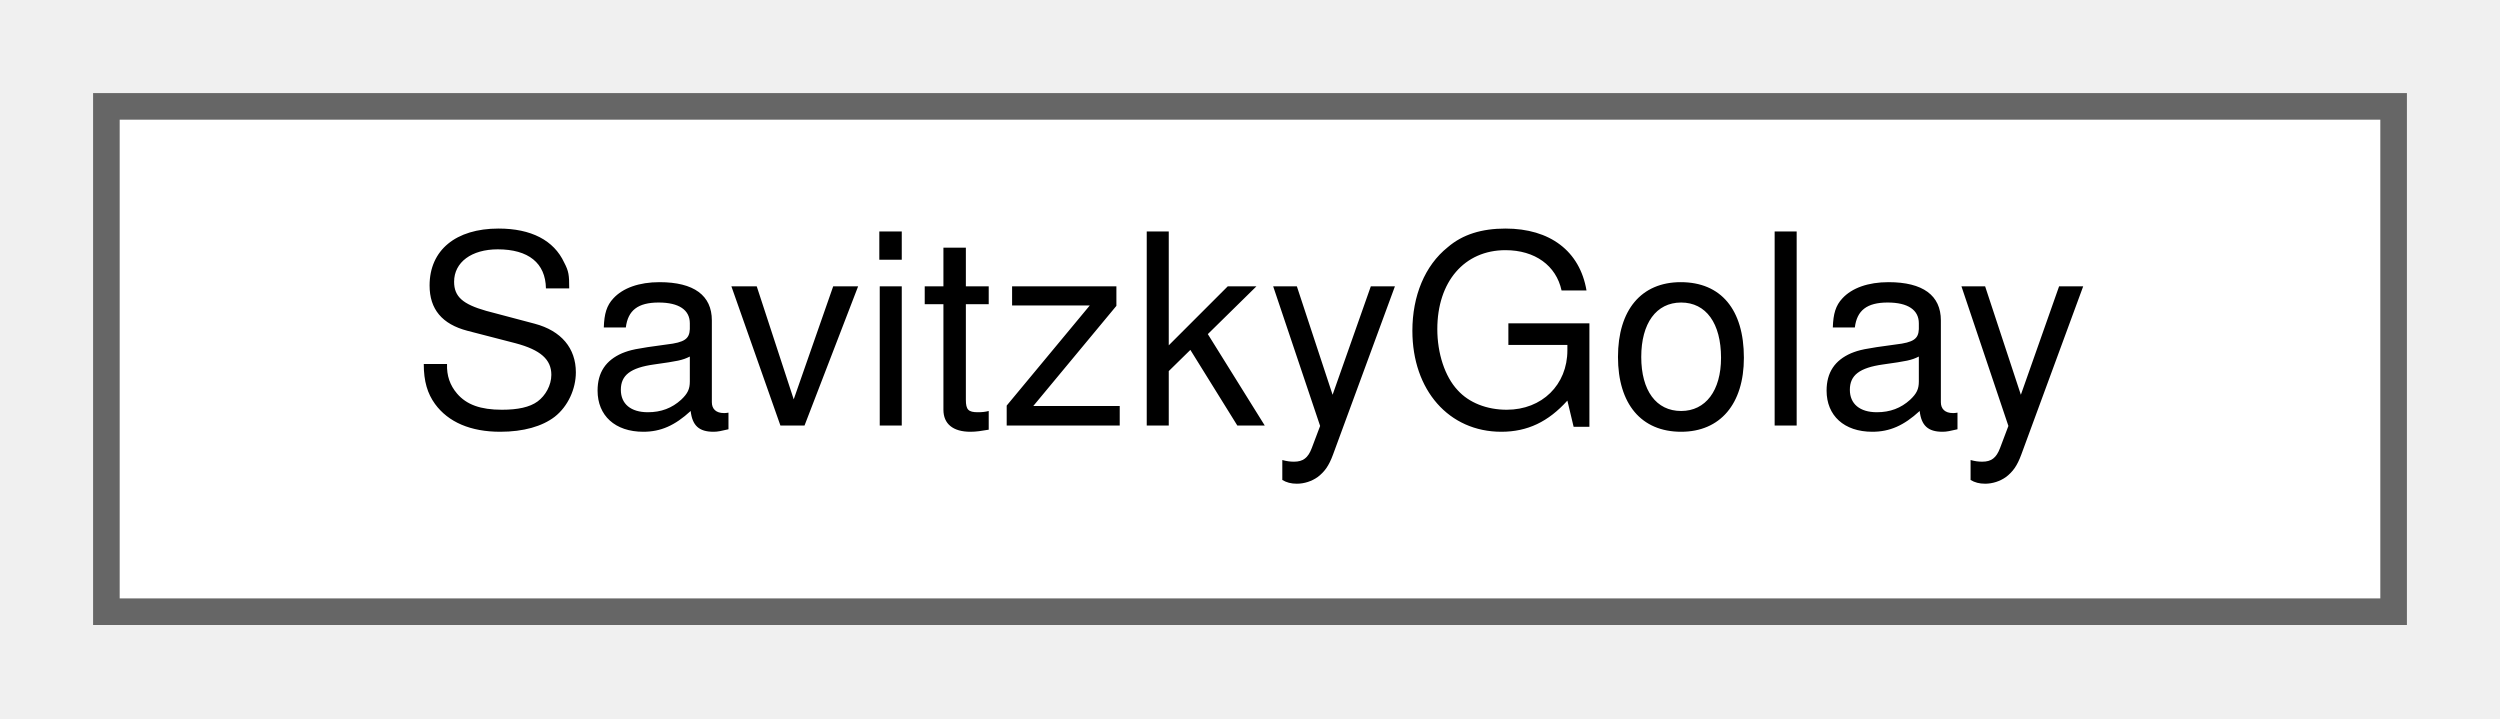
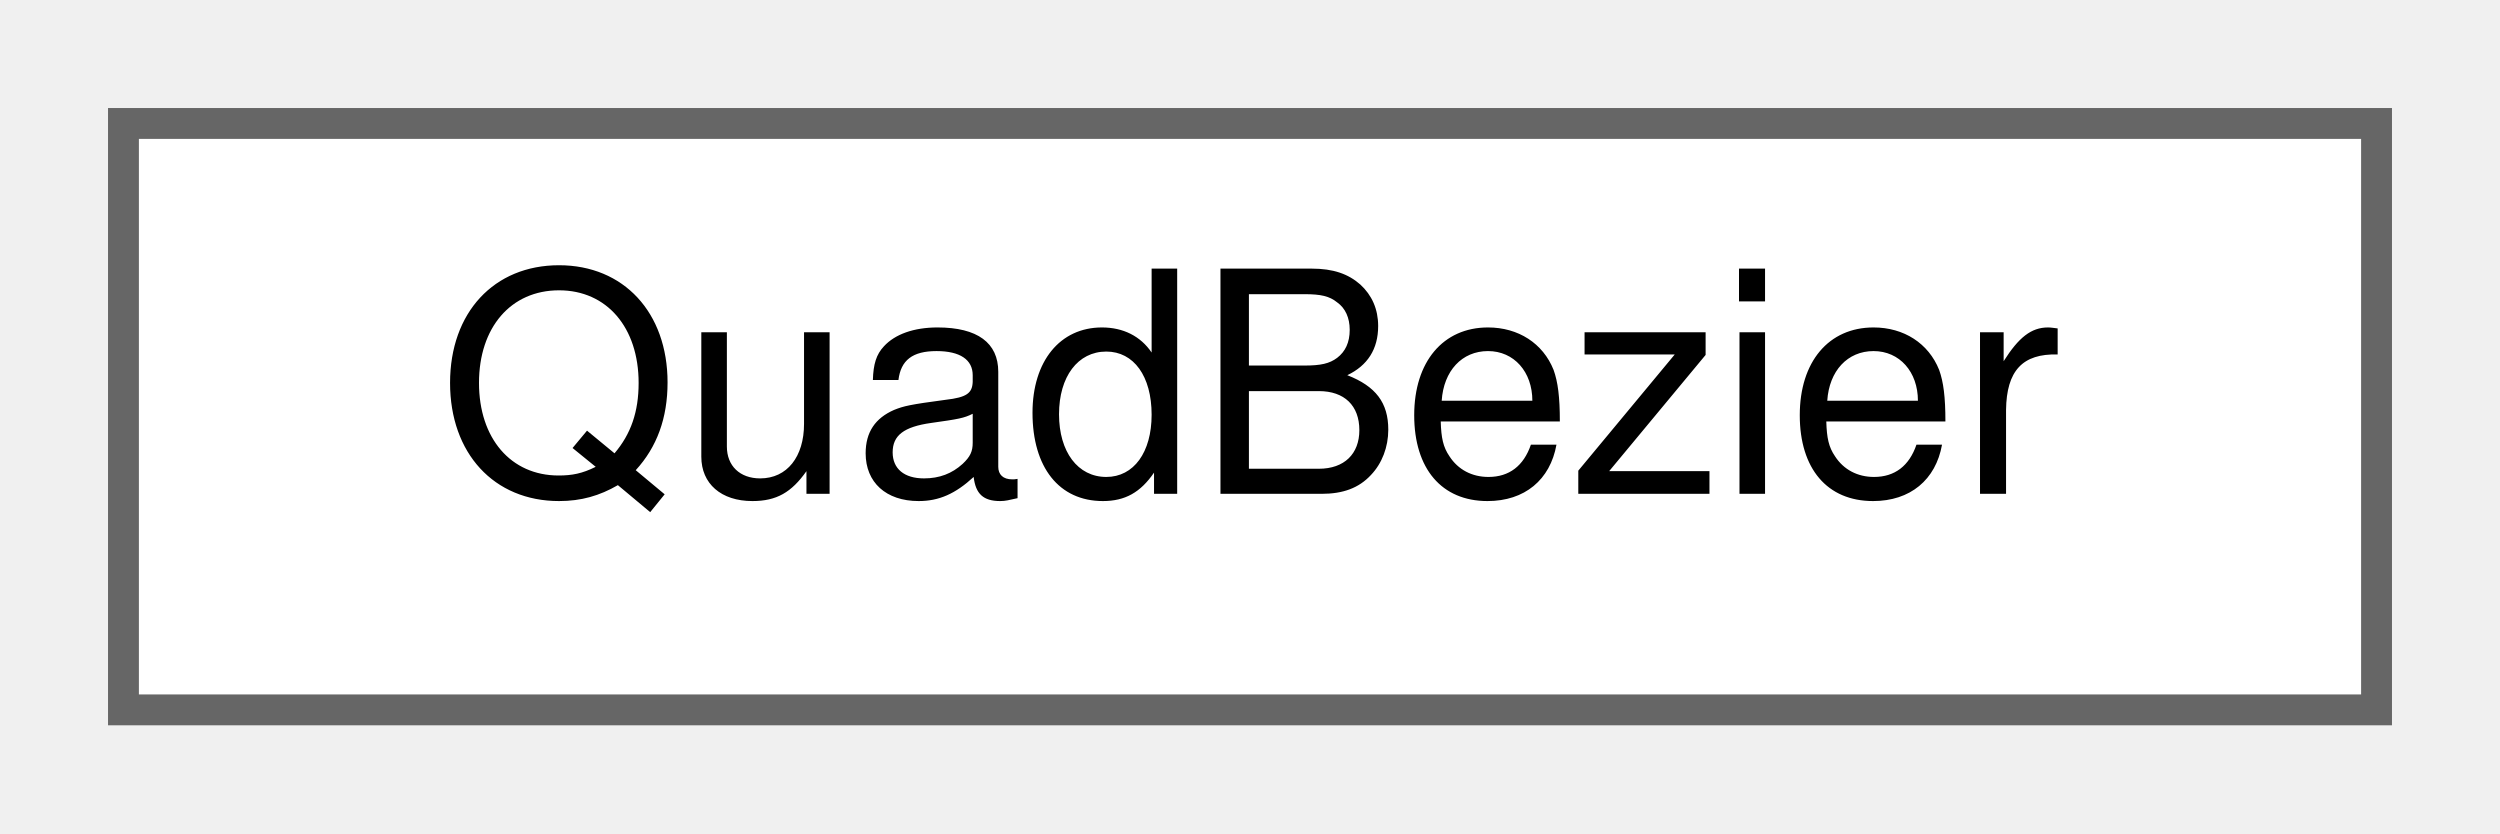
- <svg xmlns="http://www.w3.org/2000/svg" xmlns:xlink="http://www.w3.org/1999/xlink" width="94pt" height="27pt" viewBox="0.00 0.00 94.00 27.00">
+ <svg xmlns="http://www.w3.org/2000/svg" xmlns:xlink="http://www.w3.org/1999/xlink" width="81pt" height="27pt" viewBox="0.00 0.00 81.00 27.00">
  <g id="graph0" class="graph" transform="scale(1 1) rotate(0) translate(4 23)">
    <g id="Node000000" class="node">
      <g id="a_Node000000">
-         <a xlink:href="classSavitzkyGolay.html" target="_top" xlink:title=" ">
-           <polygon fill="white" stroke="#666666" points="86,-19 0,-19 0,0 86,0 86,-19" />
-           <text text-anchor="middle" x="43" y="-7" font-family="Helvetica,sans-Serif" font-size="10.00">SavitzkyGolay</text>
+         <a xlink:href="structQuadBezier.html" target="_top" xlink:title=" ">
+           <polygon fill="white" stroke="#666666" points="73,-19 0,-19 0,0 73,0 73,-19" />
+           <text text-anchor="middle" x="36.5" y="-7" font-family="Helvetica,sans-Serif" font-size="10.00">QuadBezier</text>
        </a>
      </g>
    </g>
  </g>
</svg>
